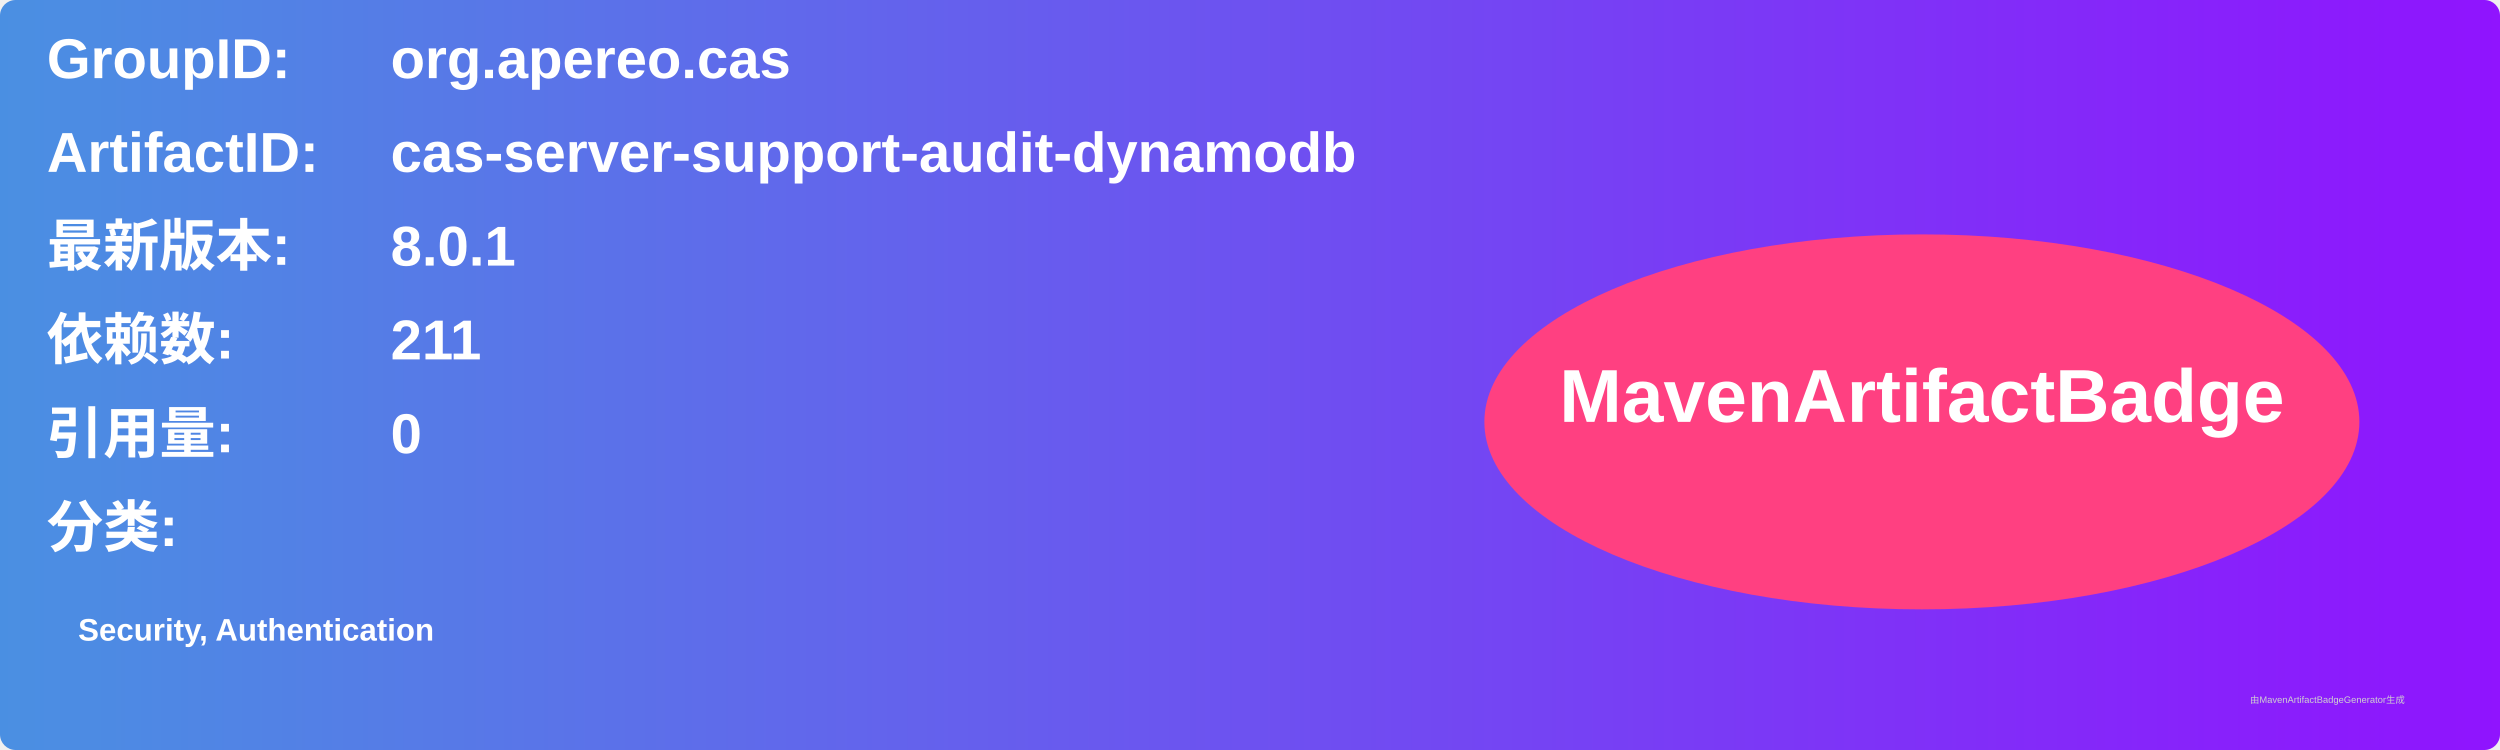
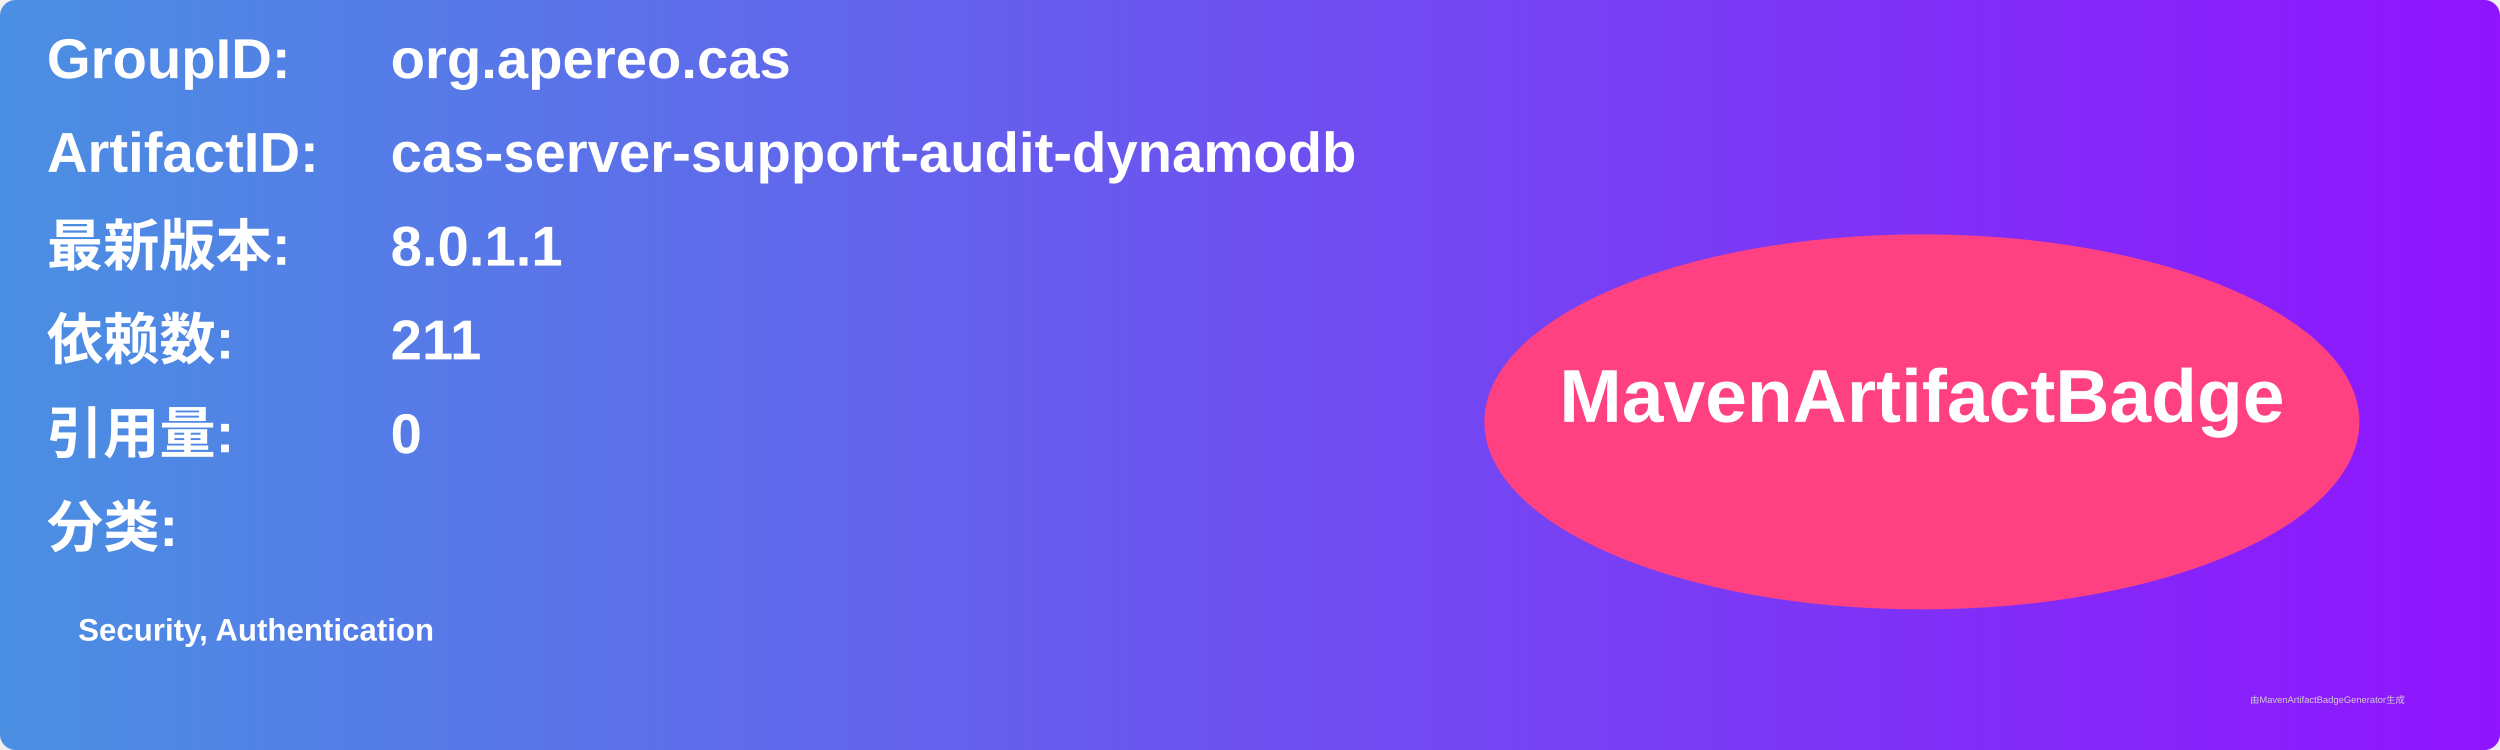
<svg xmlns="http://www.w3.org/2000/svg" width="800" height="240" viewBox="0 0 800 240">
  <linearGradient id="grad" x1="0%" y1="0%" x2="100%" y2="0%">
    <stop offset="0%" stop-color="#4a90e2" />
    <stop offset="100%" stop-color="#9013fe" />
  </linearGradient>
  <rect width="100%" height="100%" rx="5" ry="5" fill="url(#grad)" />
  <g transform="translate(15, 15)">
    <text x="0" y="10" font-family="Arial" font-size="18" fill="white" font-weight="bold" width="260">GroupID:</text>
    <text x="110" y="10" font-family="Arial" font-size="18" fill="white" font-weight="bold" width="460">org.apereo.cas</text>
    <text x="0" y="40" font-family="Arial" font-size="18" fill="white" font-weight="bold" width="260">ArtifactID:</text>
    <text x="110" y="40" font-family="Arial" font-size="18" fill="white" font-weight="bold" width="460">cas-server-support-audit-dynamodb</text>
    <text x="0" y="70" font-family="Arial" font-size="18" fill="white" font-weight="bold">最新版本:</text>
    <text x="110" y="70" font-family="Arial" font-size="18" fill="white" font-weight="bold">
-       <tspan font-weight="bold">8.0.1</tspan>
+       <tspan font-weight="bold">8.0.1.1</tspan>
    </text>
    <text x="0" y="100" font-family="Arial" font-size="18" fill="white" font-weight="bold">依赖数: </text>
    <text x="110" y="100" font-family="Arial" font-size="18" fill="white">
      <tspan font-weight="bold">211</tspan>
    </text>
    <text x="0" y="130" font-family="Arial" font-size="18" fill="white" font-weight="bold">引用量: </text>
    <text x="110" y="130" font-family="Arial" font-size="18" fill="white">
      <tspan font-weight="bold">0</tspan>
    </text>
    <text x="0" y="160" font-family="Arial" font-size="18" fill="white" font-weight="bold">分类:</text>
    <text x="10" y="190" font-family="Arial" font-size="10" fill="white">
      <tspan font-weight="bold">Security, Authentication</tspan>
    </text>
    <ellipse cx="600" cy="120" rx="140" ry="60" fill="#ff4081" />
    <text x="600" y="120" text-anchor="middle" font-family="Arial" font-size="24" fill="white" font-weight="bold">MavenArtifactBadge</text>
  </g>
  <text x="720" y="225" font-family="Arial" font-size="3" fill="#d0d0d0">由MavenArtifactBadgeGenerator生成</text>
</svg>
